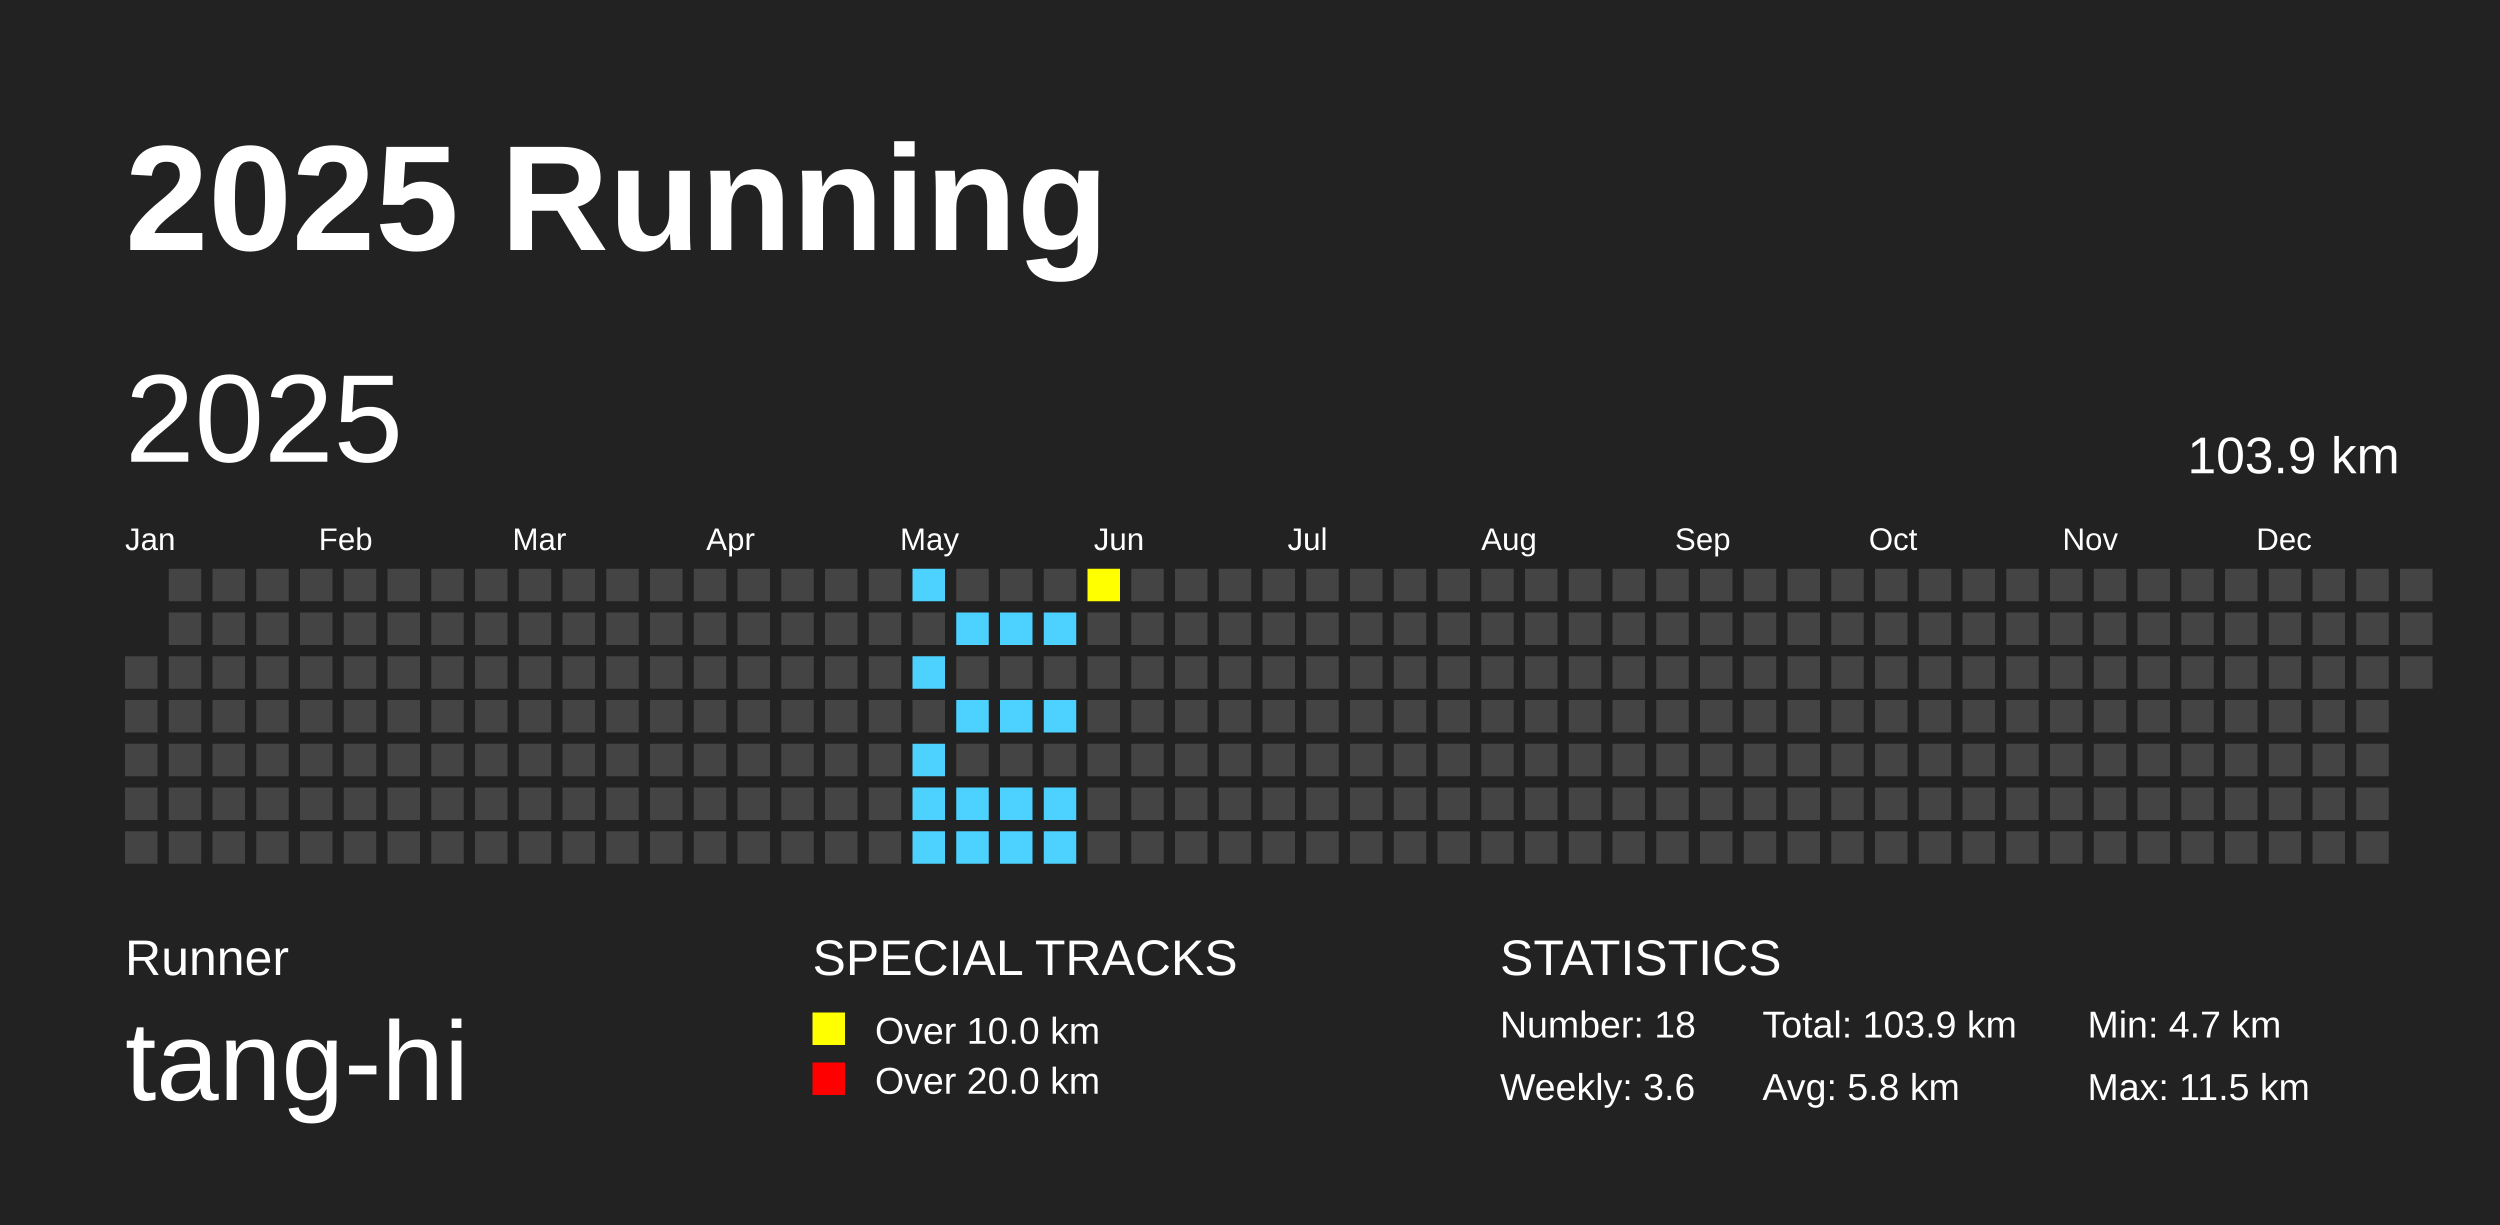
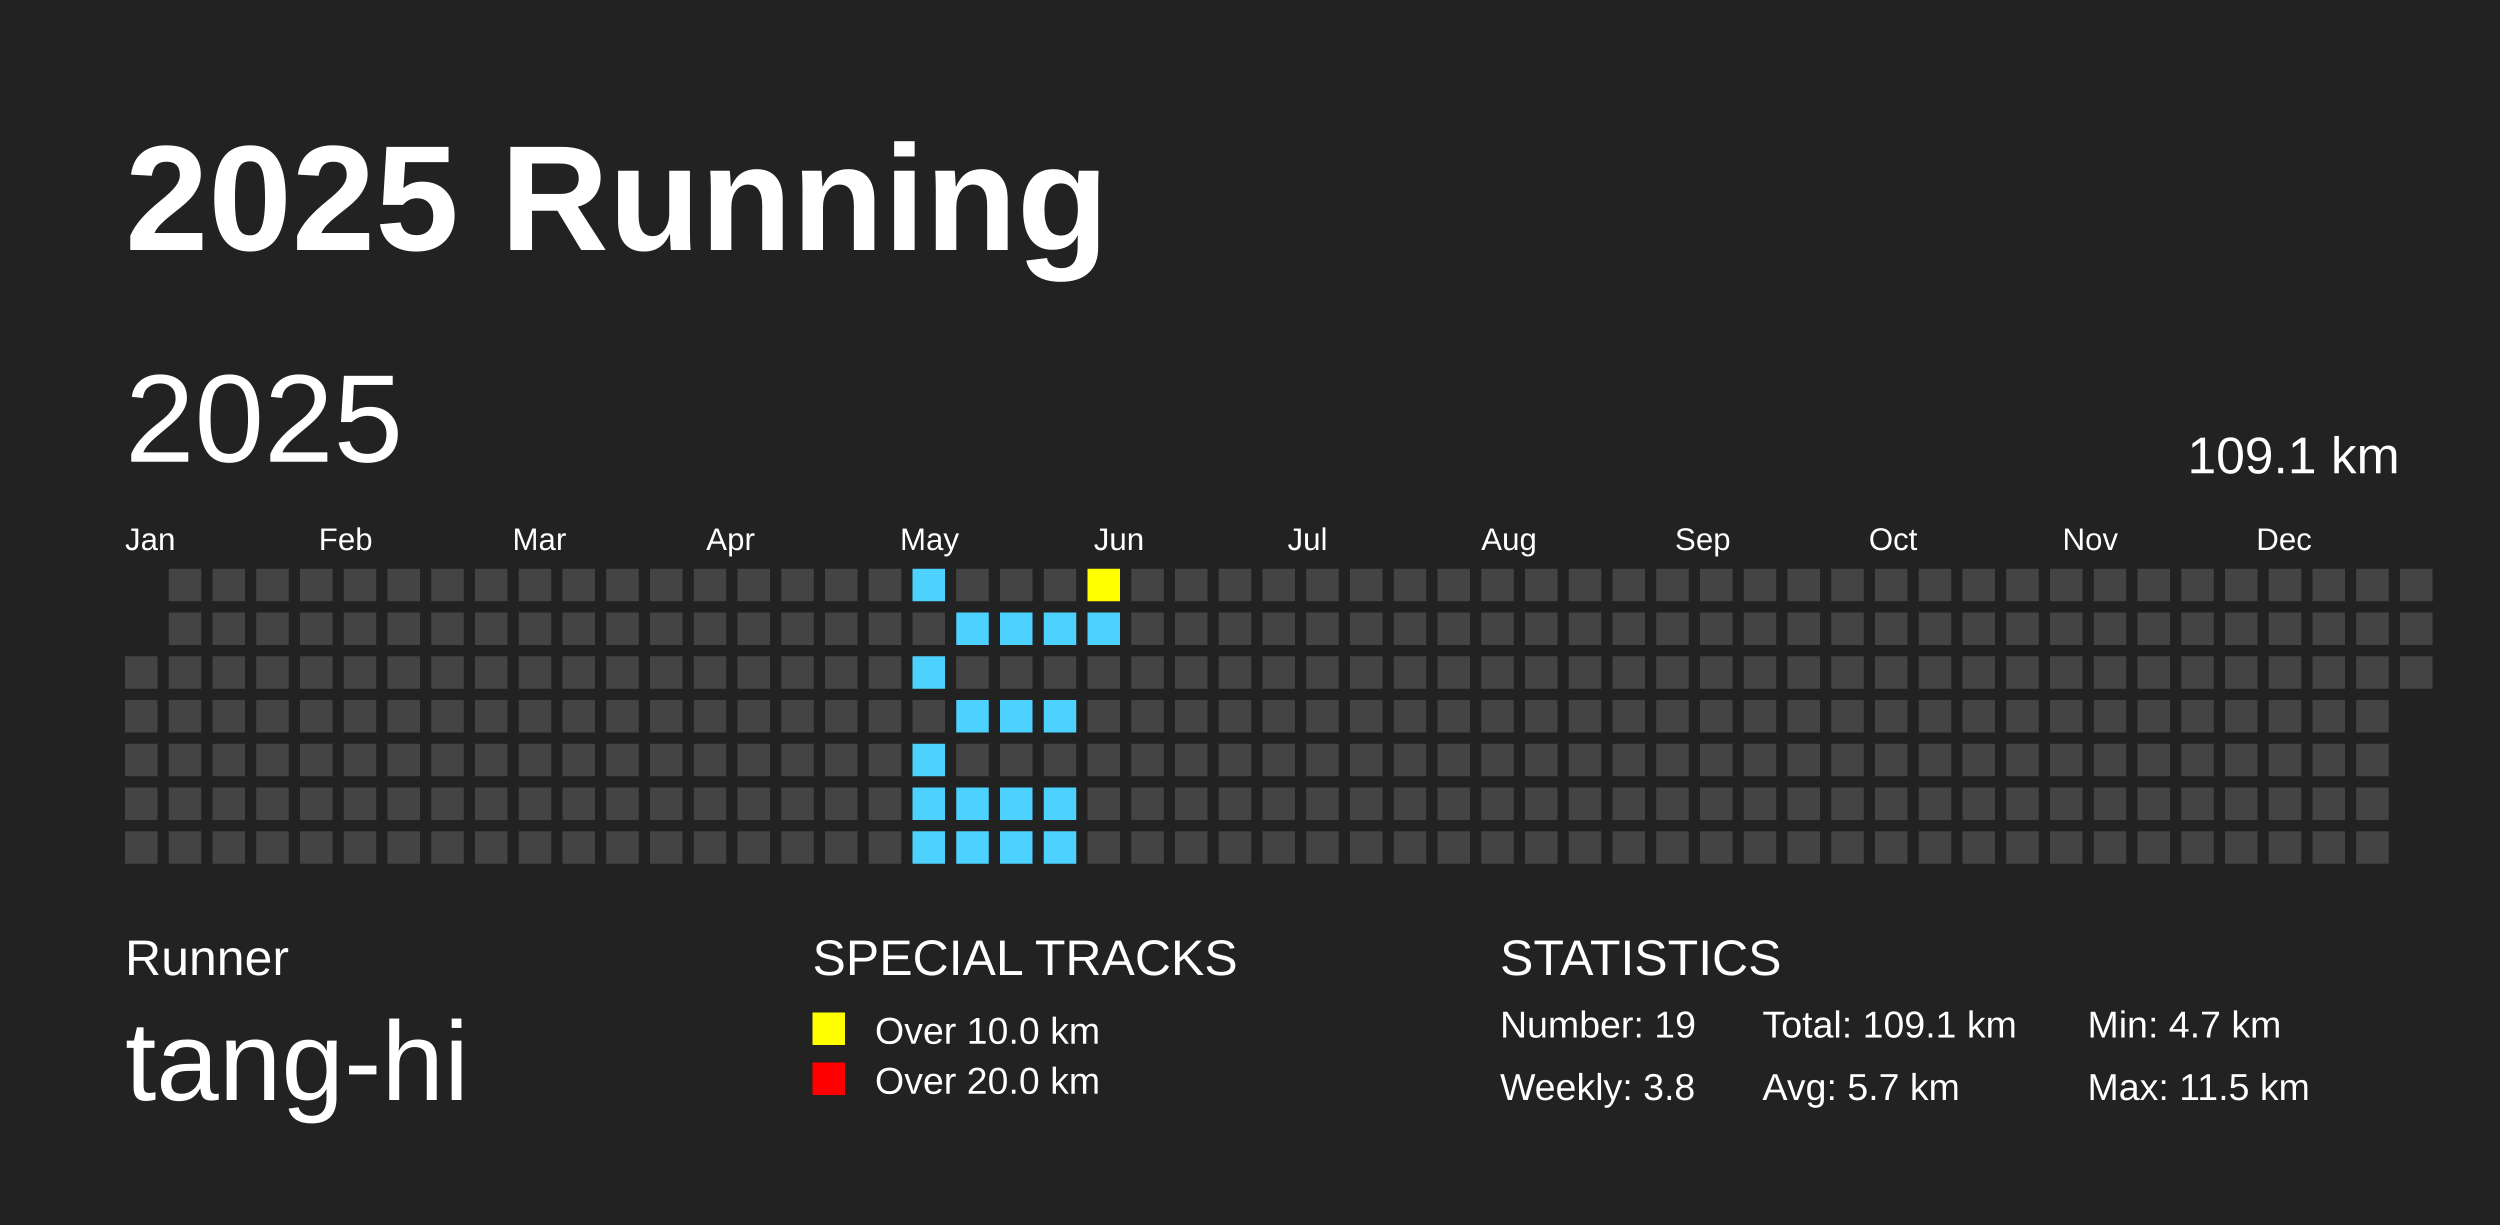
<svg xmlns="http://www.w3.org/2000/svg" baseProfile="full" height="98mm" version="1.1" viewBox="0,0,200,98" width="200mm">
  <defs />
  <rect fill="#222222" height="98" width="200" x="0" y="0" />
  <text fill="#FFFFFF" style="font-size:12px; font-family:Arial; font-weight:bold;" x="10" y="20">2025 Running</text>
  <text fill="#FFFFFF" style="font-size:4px; font-family:Arial" x="10" y="78">Runner</text>
  <text fill="#FFFFFF" style="font-size:9px; font-family:Arial" x="10" y="88">tang-hi</text>
  <text fill="#FFFFFF" style="font-size:4px; font-family:Arial" x="65" y="78">SPECIAL TRACKS</text>
  <rect fill="yellow" height="2.6" width="2.6" x="65" y="81" />
  <text fill="#FFFFFF" style="font-size:3px; font-family:Arial" x="70" y="83.5">Over 10.0 km</text>
  <rect fill="red" height="2.6" width="2.6" x="65" y="85" />
  <text fill="#FFFFFF" style="font-size:3px; font-family:Arial" x="70" y="87.5">Over 20.0 km</text>
  <text fill="#FFFFFF" style="font-size:4px; font-family:Arial" x="120" y="78">STATISTICS</text>
-   <text fill="#FFFFFF" style="font-size:3px; font-family:Arial" x="120" y="83">Number: 18</text>
-   <text fill="#FFFFFF" style="font-size:3px; font-family:Arial" x="120" y="88">Weekly: 3.6</text>
-   <text fill="#FFFFFF" style="font-size:3px; font-family:Arial" x="141" y="83">Total: 103.9 km</text>
-   <text fill="#FFFFFF" style="font-size:3px; font-family:Arial" x="141" y="88">Avg: 5.8 km</text>
+   <text fill="#FFFFFF" style="font-size:3px; font-family:Arial" x="120" y="83">Number: 19</text>
+   <text fill="#FFFFFF" style="font-size:3px; font-family:Arial" x="120" y="88">Weekly: 3.8</text>
+   <text fill="#FFFFFF" style="font-size:3px; font-family:Arial" x="141" y="83">Total: 109.1 km</text>
+   <text fill="#FFFFFF" style="font-size:3px; font-family:Arial" x="141" y="88">Avg: 5.7 km</text>
  <text fill="#FFFFFF" style="font-size:3px; font-family:Arial" x="167" y="83">Min: 4.7 km</text>
  <text fill="#FFFFFF" style="font-size:3px; font-family:Arial" x="167" y="88">Max: 11.5 km</text>
  <text dominant-baseline="hanging" fill="#FFFFFF" style="font-size:10.0px; font-family:Arial;" x="10" y="30">2025</text>
-   <text dominant-baseline="hanging" fill="#FFFFFF" style="font-size:4.125px; font-family:Arial;" x="175" y="35">103.9 km</text>
+   <text dominant-baseline="hanging" fill="#FFFFFF" style="font-size:4.125px; font-family:Arial;" x="175" y="35">109.1 km</text>
  <text fill="#FFFFFF" style="font-size:2.5px; font-family:Arial" x="10.0" y="44">Jan</text>
  <text fill="#FFFFFF" style="font-size:2.5px; font-family:Arial" x="25.5" y="44">Feb</text>
  <text fill="#FFFFFF" style="font-size:2.5px; font-family:Arial" x="41.0" y="44">Mar</text>
  <text fill="#FFFFFF" style="font-size:2.5px; font-family:Arial" x="56.5" y="44">Apr</text>
  <text fill="#FFFFFF" style="font-size:2.5px; font-family:Arial" x="72.0" y="44">May</text>
  <text fill="#FFFFFF" style="font-size:2.5px; font-family:Arial" x="87.5" y="44">Jun</text>
  <text fill="#FFFFFF" style="font-size:2.5px; font-family:Arial" x="103.0" y="44">Jul</text>
  <text fill="#FFFFFF" style="font-size:2.5px; font-family:Arial" x="118.5" y="44">Aug</text>
  <text fill="#FFFFFF" style="font-size:2.5px; font-family:Arial" x="134.0" y="44">Sep</text>
  <text fill="#FFFFFF" style="font-size:2.5px; font-family:Arial" x="149.5" y="44">Oct</text>
  <text fill="#FFFFFF" style="font-size:2.5px; font-family:Arial" x="165.0" y="44">Nov</text>
  <text fill="#FFFFFF" style="font-size:2.5px; font-family:Arial" x="180.5" y="44">Dec</text>
  <rect fill="#444444" height="2.6" width="2.6" x="10.0" y="52.5" />
  <rect fill="#444444" height="2.6" width="2.6" x="10.0" y="56.0" />
  <rect fill="#444444" height="2.6" width="2.6" x="10.0" y="59.5" />
  <rect fill="#444444" height="2.6" width="2.6" x="10.0" y="63.0" />
  <rect fill="#444444" height="2.6" width="2.6" x="10.0" y="66.5" />
  <rect fill="#444444" height="2.6" width="2.6" x="13.5" y="45.5" />
  <rect fill="#444444" height="2.6" width="2.6" x="13.5" y="49.0" />
  <rect fill="#444444" height="2.6" width="2.6" x="13.5" y="52.5" />
  <rect fill="#444444" height="2.6" width="2.6" x="13.5" y="56.0" />
  <rect fill="#444444" height="2.6" width="2.6" x="13.5" y="59.5" />
  <rect fill="#444444" height="2.6" width="2.6" x="13.5" y="63.0" />
  <rect fill="#444444" height="2.6" width="2.6" x="13.5" y="66.5" />
  <rect fill="#444444" height="2.6" width="2.6" x="17.0" y="45.5" />
  <rect fill="#444444" height="2.6" width="2.6" x="17.0" y="49.0" />
  <rect fill="#444444" height="2.6" width="2.6" x="17.0" y="52.5" />
  <rect fill="#444444" height="2.6" width="2.6" x="17.0" y="56.0" />
  <rect fill="#444444" height="2.6" width="2.6" x="17.0" y="59.5" />
  <rect fill="#444444" height="2.6" width="2.6" x="17.0" y="63.0" />
  <rect fill="#444444" height="2.6" width="2.6" x="17.0" y="66.5" />
  <rect fill="#444444" height="2.6" width="2.6" x="20.5" y="45.5" />
  <rect fill="#444444" height="2.6" width="2.6" x="20.5" y="49.0" />
  <rect fill="#444444" height="2.6" width="2.6" x="20.5" y="52.5" />
  <rect fill="#444444" height="2.6" width="2.6" x="20.5" y="56.0" />
  <rect fill="#444444" height="2.6" width="2.6" x="20.5" y="59.5" />
  <rect fill="#444444" height="2.6" width="2.6" x="20.5" y="63.0" />
  <rect fill="#444444" height="2.6" width="2.6" x="20.5" y="66.5" />
  <rect fill="#444444" height="2.6" width="2.6" x="24.0" y="45.5" />
  <rect fill="#444444" height="2.6" width="2.6" x="24.0" y="49.0" />
  <rect fill="#444444" height="2.6" width="2.6" x="24.0" y="52.5" />
  <rect fill="#444444" height="2.6" width="2.6" x="24.0" y="56.0" />
  <rect fill="#444444" height="2.6" width="2.6" x="24.0" y="59.5" />
  <rect fill="#444444" height="2.6" width="2.6" x="24.0" y="63.0" />
  <rect fill="#444444" height="2.6" width="2.6" x="24.0" y="66.5" />
  <rect fill="#444444" height="2.6" width="2.6" x="27.5" y="45.5" />
  <rect fill="#444444" height="2.6" width="2.6" x="27.5" y="49.0" />
  <rect fill="#444444" height="2.6" width="2.6" x="27.5" y="52.5" />
  <rect fill="#444444" height="2.6" width="2.6" x="27.5" y="56.0" />
  <rect fill="#444444" height="2.6" width="2.6" x="27.5" y="59.5" />
  <rect fill="#444444" height="2.6" width="2.6" x="27.5" y="63.0" />
  <rect fill="#444444" height="2.6" width="2.6" x="27.5" y="66.5" />
  <rect fill="#444444" height="2.6" width="2.6" x="31.0" y="45.5" />
  <rect fill="#444444" height="2.6" width="2.6" x="31.0" y="49.0" />
  <rect fill="#444444" height="2.6" width="2.6" x="31.0" y="52.5" />
  <rect fill="#444444" height="2.6" width="2.6" x="31.0" y="56.0" />
  <rect fill="#444444" height="2.6" width="2.6" x="31.0" y="59.5" />
  <rect fill="#444444" height="2.6" width="2.6" x="31.0" y="63.0" />
  <rect fill="#444444" height="2.6" width="2.6" x="31.0" y="66.5" />
  <rect fill="#444444" height="2.6" width="2.6" x="34.5" y="45.5" />
  <rect fill="#444444" height="2.6" width="2.6" x="34.5" y="49.0" />
  <rect fill="#444444" height="2.6" width="2.6" x="34.5" y="52.5" />
  <rect fill="#444444" height="2.6" width="2.6" x="34.5" y="56.0" />
  <rect fill="#444444" height="2.6" width="2.6" x="34.5" y="59.5" />
  <rect fill="#444444" height="2.6" width="2.6" x="34.5" y="63.0" />
  <rect fill="#444444" height="2.6" width="2.6" x="34.5" y="66.5" />
  <rect fill="#444444" height="2.6" width="2.6" x="38.0" y="45.5" />
  <rect fill="#444444" height="2.6" width="2.6" x="38.0" y="49.0" />
  <rect fill="#444444" height="2.6" width="2.6" x="38.0" y="52.5" />
  <rect fill="#444444" height="2.6" width="2.6" x="38.0" y="56.0" />
  <rect fill="#444444" height="2.6" width="2.6" x="38.0" y="59.5" />
  <rect fill="#444444" height="2.6" width="2.6" x="38.0" y="63.0" />
  <rect fill="#444444" height="2.6" width="2.6" x="38.0" y="66.5" />
  <rect fill="#444444" height="2.6" width="2.6" x="41.5" y="45.5" />
  <rect fill="#444444" height="2.6" width="2.6" x="41.5" y="49.0" />
  <rect fill="#444444" height="2.6" width="2.6" x="41.5" y="52.5" />
  <rect fill="#444444" height="2.6" width="2.6" x="41.5" y="56.0" />
  <rect fill="#444444" height="2.6" width="2.6" x="41.5" y="59.5" />
  <rect fill="#444444" height="2.6" width="2.6" x="41.5" y="63.0" />
  <rect fill="#444444" height="2.6" width="2.6" x="41.5" y="66.5" />
  <rect fill="#444444" height="2.6" width="2.6" x="45.0" y="45.5" />
  <rect fill="#444444" height="2.6" width="2.6" x="45.0" y="49.0" />
  <rect fill="#444444" height="2.6" width="2.6" x="45.0" y="52.5" />
  <rect fill="#444444" height="2.6" width="2.6" x="45.0" y="56.0" />
  <rect fill="#444444" height="2.6" width="2.6" x="45.0" y="59.5" />
  <rect fill="#444444" height="2.6" width="2.6" x="45.0" y="63.0" />
  <rect fill="#444444" height="2.6" width="2.6" x="45.0" y="66.5" />
  <rect fill="#444444" height="2.6" width="2.6" x="48.5" y="45.5" />
  <rect fill="#444444" height="2.6" width="2.6" x="48.5" y="49.0" />
  <rect fill="#444444" height="2.6" width="2.6" x="48.5" y="52.5" />
  <rect fill="#444444" height="2.6" width="2.6" x="48.5" y="56.0" />
  <rect fill="#444444" height="2.6" width="2.6" x="48.5" y="59.5" />
  <rect fill="#444444" height="2.6" width="2.6" x="48.5" y="63.0" />
  <rect fill="#444444" height="2.6" width="2.6" x="48.5" y="66.5" />
  <rect fill="#444444" height="2.6" width="2.6" x="52.0" y="45.5" />
  <rect fill="#444444" height="2.6" width="2.6" x="52.0" y="49.0" />
  <rect fill="#444444" height="2.6" width="2.6" x="52.0" y="52.5" />
  <rect fill="#444444" height="2.6" width="2.6" x="52.0" y="56.0" />
  <rect fill="#444444" height="2.6" width="2.6" x="52.0" y="59.5" />
  <rect fill="#444444" height="2.6" width="2.6" x="52.0" y="63.0" />
  <rect fill="#444444" height="2.6" width="2.6" x="52.0" y="66.5" />
  <rect fill="#444444" height="2.6" width="2.6" x="55.5" y="45.5" />
  <rect fill="#444444" height="2.6" width="2.6" x="55.5" y="49.0" />
  <rect fill="#444444" height="2.6" width="2.6" x="55.5" y="52.5" />
  <rect fill="#444444" height="2.6" width="2.6" x="55.5" y="56.0" />
  <rect fill="#444444" height="2.6" width="2.6" x="55.5" y="59.5" />
  <rect fill="#444444" height="2.6" width="2.6" x="55.5" y="63.0" />
  <rect fill="#444444" height="2.6" width="2.6" x="55.5" y="66.5" />
  <rect fill="#444444" height="2.6" width="2.6" x="59.0" y="45.5" />
  <rect fill="#444444" height="2.6" width="2.6" x="59.0" y="49.0" />
  <rect fill="#444444" height="2.6" width="2.6" x="59.0" y="52.5" />
  <rect fill="#444444" height="2.6" width="2.6" x="59.0" y="56.0" />
  <rect fill="#444444" height="2.6" width="2.6" x="59.0" y="59.5" />
  <rect fill="#444444" height="2.6" width="2.6" x="59.0" y="63.0" />
  <rect fill="#444444" height="2.6" width="2.6" x="59.0" y="66.5" />
  <rect fill="#444444" height="2.6" width="2.6" x="62.5" y="45.5" />
  <rect fill="#444444" height="2.6" width="2.6" x="62.5" y="49.0" />
  <rect fill="#444444" height="2.6" width="2.6" x="62.5" y="52.5" />
  <rect fill="#444444" height="2.6" width="2.6" x="62.5" y="56.0" />
  <rect fill="#444444" height="2.6" width="2.6" x="62.5" y="59.5" />
  <rect fill="#444444" height="2.6" width="2.6" x="62.5" y="63.0" />
  <rect fill="#444444" height="2.6" width="2.6" x="62.5" y="66.5" />
  <rect fill="#444444" height="2.6" width="2.6" x="66.0" y="45.5" />
  <rect fill="#444444" height="2.6" width="2.6" x="66.0" y="49.0" />
  <rect fill="#444444" height="2.6" width="2.6" x="66.0" y="52.5" />
  <rect fill="#444444" height="2.6" width="2.6" x="66.0" y="56.0" />
  <rect fill="#444444" height="2.6" width="2.6" x="66.0" y="59.5" />
  <rect fill="#444444" height="2.6" width="2.6" x="66.0" y="63.0" />
  <rect fill="#444444" height="2.6" width="2.6" x="66.0" y="66.5" />
  <rect fill="#444444" height="2.6" width="2.6" x="69.5" y="45.5" />
  <rect fill="#444444" height="2.6" width="2.6" x="69.5" y="49.0" />
  <rect fill="#444444" height="2.6" width="2.6" x="69.5" y="52.5" />
  <rect fill="#444444" height="2.6" width="2.6" x="69.5" y="56.0" />
  <rect fill="#444444" height="2.6" width="2.6" x="69.5" y="59.5" />
  <rect fill="#444444" height="2.6" width="2.6" x="69.5" y="63.0" />
  <rect fill="#444444" height="2.6" width="2.6" x="69.5" y="66.5" />
  <rect fill="#4DD2FF" height="2.6" width="2.6" x="73.0" y="45.5" />
  <rect fill="#444444" height="2.6" width="2.6" x="73.0" y="49.0" />
  <rect fill="#4DD2FF" height="2.6" width="2.6" x="73.0" y="52.5" />
  <rect fill="#444444" height="2.6" width="2.6" x="73.0" y="56.0" />
  <rect fill="#4DD2FF" height="2.6" width="2.6" x="73.0" y="59.5" />
  <rect fill="#4DD2FF" height="2.6" width="2.6" x="73.0" y="63.0" />
  <rect fill="#4DD2FF" height="2.6" width="2.6" x="73.0" y="66.5" />
  <rect fill="#444444" height="2.6" width="2.6" x="76.5" y="45.5" />
  <rect fill="#4DD2FF" height="2.6" width="2.6" x="76.5" y="49.0" />
  <rect fill="#444444" height="2.6" width="2.6" x="76.5" y="52.5" />
  <rect fill="#4DD2FF" height="2.6" width="2.6" x="76.5" y="56.0" />
  <rect fill="#444444" height="2.6" width="2.6" x="76.5" y="59.5" />
  <rect fill="#4DD2FF" height="2.6" width="2.6" x="76.5" y="63.0" />
  <rect fill="#4DD2FF" height="2.6" width="2.6" x="76.5" y="66.5" />
  <rect fill="#444444" height="2.6" width="2.6" x="80.0" y="45.5" />
  <rect fill="#4DD2FF" height="2.6" width="2.6" x="80.0" y="49.0" />
  <rect fill="#444444" height="2.6" width="2.6" x="80.0" y="52.5" />
  <rect fill="#4DD2FF" height="2.6" width="2.6" x="80.0" y="56.0" />
  <rect fill="#444444" height="2.6" width="2.6" x="80.0" y="59.5" />
  <rect fill="#4DD2FF" height="2.6" width="2.6" x="80.0" y="63.0" />
  <rect fill="#4DD2FF" height="2.6" width="2.6" x="80.0" y="66.5" />
  <rect fill="#444444" height="2.6" width="2.6" x="83.5" y="45.5" />
  <rect fill="#4DD2FF" height="2.6" width="2.6" x="83.5" y="49.0" />
  <rect fill="#444444" height="2.6" width="2.6" x="83.5" y="52.5" />
  <rect fill="#4DD2FF" height="2.6" width="2.6" x="83.5" y="56.0" />
  <rect fill="#444444" height="2.6" width="2.6" x="83.5" y="59.5" />
  <rect fill="#4DD2FF" height="2.6" width="2.6" x="83.5" y="63.0" />
  <rect fill="#4DD2FF" height="2.6" width="2.6" x="83.5" y="66.5" />
  <rect fill="yellow" height="2.6" width="2.6" x="87.0" y="45.5" />
-   <rect fill="#444444" height="2.6" width="2.6" x="87.0" y="49.0" />
+   <rect fill="#4DD2FF" height="2.6" width="2.6" x="87.0" y="49.0" />
  <rect fill="#444444" height="2.6" width="2.6" x="87.0" y="52.5" />
  <rect fill="#444444" height="2.6" width="2.6" x="87.0" y="56.0" />
  <rect fill="#444444" height="2.6" width="2.6" x="87.0" y="59.5" />
  <rect fill="#444444" height="2.6" width="2.6" x="87.0" y="63.0" />
  <rect fill="#444444" height="2.6" width="2.6" x="87.0" y="66.5" />
  <rect fill="#444444" height="2.6" width="2.6" x="90.5" y="45.5" />
  <rect fill="#444444" height="2.6" width="2.6" x="90.5" y="49.0" />
  <rect fill="#444444" height="2.6" width="2.6" x="90.5" y="52.5" />
  <rect fill="#444444" height="2.6" width="2.6" x="90.5" y="56.0" />
  <rect fill="#444444" height="2.6" width="2.6" x="90.5" y="59.5" />
  <rect fill="#444444" height="2.6" width="2.6" x="90.5" y="63.0" />
  <rect fill="#444444" height="2.6" width="2.6" x="90.5" y="66.5" />
  <rect fill="#444444" height="2.6" width="2.6" x="94.0" y="45.5" />
  <rect fill="#444444" height="2.6" width="2.6" x="94.0" y="49.0" />
  <rect fill="#444444" height="2.6" width="2.6" x="94.0" y="52.5" />
  <rect fill="#444444" height="2.6" width="2.6" x="94.0" y="56.0" />
  <rect fill="#444444" height="2.6" width="2.6" x="94.0" y="59.5" />
  <rect fill="#444444" height="2.6" width="2.6" x="94.0" y="63.0" />
  <rect fill="#444444" height="2.6" width="2.6" x="94.0" y="66.5" />
  <rect fill="#444444" height="2.6" width="2.6" x="97.5" y="45.5" />
  <rect fill="#444444" height="2.6" width="2.6" x="97.5" y="49.0" />
  <rect fill="#444444" height="2.6" width="2.6" x="97.5" y="52.5" />
  <rect fill="#444444" height="2.6" width="2.6" x="97.5" y="56.0" />
  <rect fill="#444444" height="2.6" width="2.6" x="97.5" y="59.5" />
  <rect fill="#444444" height="2.6" width="2.6" x="97.5" y="63.0" />
  <rect fill="#444444" height="2.6" width="2.6" x="97.5" y="66.5" />
  <rect fill="#444444" height="2.6" width="2.6" x="101.0" y="45.5" />
  <rect fill="#444444" height="2.6" width="2.6" x="101.0" y="49.0" />
  <rect fill="#444444" height="2.6" width="2.6" x="101.0" y="52.5" />
  <rect fill="#444444" height="2.6" width="2.6" x="101.0" y="56.0" />
  <rect fill="#444444" height="2.6" width="2.6" x="101.0" y="59.5" />
  <rect fill="#444444" height="2.6" width="2.6" x="101.0" y="63.0" />
  <rect fill="#444444" height="2.6" width="2.6" x="101.0" y="66.5" />
  <rect fill="#444444" height="2.6" width="2.6" x="104.5" y="45.5" />
  <rect fill="#444444" height="2.6" width="2.6" x="104.5" y="49.0" />
  <rect fill="#444444" height="2.6" width="2.6" x="104.5" y="52.5" />
  <rect fill="#444444" height="2.6" width="2.6" x="104.5" y="56.0" />
  <rect fill="#444444" height="2.6" width="2.6" x="104.5" y="59.5" />
  <rect fill="#444444" height="2.6" width="2.6" x="104.5" y="63.0" />
  <rect fill="#444444" height="2.6" width="2.6" x="104.5" y="66.5" />
  <rect fill="#444444" height="2.6" width="2.6" x="108.0" y="45.5" />
  <rect fill="#444444" height="2.6" width="2.6" x="108.0" y="49.0" />
  <rect fill="#444444" height="2.6" width="2.6" x="108.0" y="52.5" />
  <rect fill="#444444" height="2.6" width="2.6" x="108.0" y="56.0" />
  <rect fill="#444444" height="2.6" width="2.6" x="108.0" y="59.5" />
  <rect fill="#444444" height="2.6" width="2.6" x="108.0" y="63.0" />
  <rect fill="#444444" height="2.6" width="2.6" x="108.0" y="66.5" />
  <rect fill="#444444" height="2.6" width="2.6" x="111.5" y="45.5" />
  <rect fill="#444444" height="2.6" width="2.6" x="111.5" y="49.0" />
  <rect fill="#444444" height="2.6" width="2.6" x="111.5" y="52.5" />
  <rect fill="#444444" height="2.6" width="2.6" x="111.5" y="56.0" />
  <rect fill="#444444" height="2.6" width="2.6" x="111.5" y="59.5" />
  <rect fill="#444444" height="2.6" width="2.6" x="111.5" y="63.0" />
  <rect fill="#444444" height="2.6" width="2.6" x="111.5" y="66.5" />
  <rect fill="#444444" height="2.6" width="2.6" x="115.0" y="45.5" />
  <rect fill="#444444" height="2.6" width="2.6" x="115.0" y="49.0" />
  <rect fill="#444444" height="2.6" width="2.6" x="115.0" y="52.5" />
  <rect fill="#444444" height="2.6" width="2.6" x="115.0" y="56.0" />
  <rect fill="#444444" height="2.6" width="2.6" x="115.0" y="59.5" />
  <rect fill="#444444" height="2.6" width="2.6" x="115.0" y="63.0" />
  <rect fill="#444444" height="2.6" width="2.6" x="115.0" y="66.5" />
  <rect fill="#444444" height="2.6" width="2.6" x="118.5" y="45.5" />
  <rect fill="#444444" height="2.6" width="2.6" x="118.5" y="49.0" />
  <rect fill="#444444" height="2.6" width="2.6" x="118.5" y="52.5" />
  <rect fill="#444444" height="2.6" width="2.6" x="118.5" y="56.0" />
  <rect fill="#444444" height="2.6" width="2.6" x="118.5" y="59.5" />
  <rect fill="#444444" height="2.6" width="2.6" x="118.5" y="63.0" />
  <rect fill="#444444" height="2.6" width="2.6" x="118.5" y="66.5" />
  <rect fill="#444444" height="2.6" width="2.6" x="122.0" y="45.5" />
  <rect fill="#444444" height="2.6" width="2.6" x="122.0" y="49.0" />
  <rect fill="#444444" height="2.6" width="2.6" x="122.0" y="52.5" />
  <rect fill="#444444" height="2.6" width="2.6" x="122.0" y="56.0" />
  <rect fill="#444444" height="2.6" width="2.6" x="122.0" y="59.5" />
  <rect fill="#444444" height="2.6" width="2.6" x="122.0" y="63.0" />
  <rect fill="#444444" height="2.6" width="2.6" x="122.0" y="66.5" />
  <rect fill="#444444" height="2.6" width="2.6" x="125.5" y="45.5" />
  <rect fill="#444444" height="2.6" width="2.6" x="125.5" y="49.0" />
  <rect fill="#444444" height="2.6" width="2.6" x="125.5" y="52.5" />
  <rect fill="#444444" height="2.6" width="2.6" x="125.5" y="56.0" />
  <rect fill="#444444" height="2.6" width="2.6" x="125.5" y="59.5" />
  <rect fill="#444444" height="2.6" width="2.6" x="125.5" y="63.0" />
  <rect fill="#444444" height="2.6" width="2.6" x="125.5" y="66.5" />
  <rect fill="#444444" height="2.6" width="2.6" x="129.0" y="45.5" />
  <rect fill="#444444" height="2.6" width="2.6" x="129.0" y="49.0" />
  <rect fill="#444444" height="2.6" width="2.6" x="129.0" y="52.5" />
  <rect fill="#444444" height="2.6" width="2.6" x="129.0" y="56.0" />
  <rect fill="#444444" height="2.6" width="2.6" x="129.0" y="59.5" />
  <rect fill="#444444" height="2.6" width="2.6" x="129.0" y="63.0" />
  <rect fill="#444444" height="2.6" width="2.6" x="129.0" y="66.5" />
  <rect fill="#444444" height="2.6" width="2.6" x="132.5" y="45.5" />
  <rect fill="#444444" height="2.6" width="2.6" x="132.5" y="49.0" />
  <rect fill="#444444" height="2.6" width="2.6" x="132.5" y="52.5" />
  <rect fill="#444444" height="2.6" width="2.6" x="132.5" y="56.0" />
  <rect fill="#444444" height="2.6" width="2.6" x="132.5" y="59.5" />
  <rect fill="#444444" height="2.6" width="2.6" x="132.5" y="63.0" />
  <rect fill="#444444" height="2.6" width="2.6" x="132.5" y="66.5" />
  <rect fill="#444444" height="2.6" width="2.6" x="136.0" y="45.5" />
  <rect fill="#444444" height="2.6" width="2.6" x="136.0" y="49.0" />
  <rect fill="#444444" height="2.6" width="2.6" x="136.0" y="52.5" />
  <rect fill="#444444" height="2.6" width="2.6" x="136.0" y="56.0" />
  <rect fill="#444444" height="2.6" width="2.6" x="136.0" y="59.5" />
  <rect fill="#444444" height="2.6" width="2.6" x="136.0" y="63.0" />
  <rect fill="#444444" height="2.6" width="2.6" x="136.0" y="66.5" />
  <rect fill="#444444" height="2.6" width="2.6" x="139.5" y="45.5" />
  <rect fill="#444444" height="2.6" width="2.6" x="139.5" y="49.0" />
  <rect fill="#444444" height="2.6" width="2.6" x="139.5" y="52.5" />
  <rect fill="#444444" height="2.6" width="2.6" x="139.5" y="56.0" />
  <rect fill="#444444" height="2.6" width="2.6" x="139.5" y="59.5" />
  <rect fill="#444444" height="2.6" width="2.6" x="139.5" y="63.0" />
  <rect fill="#444444" height="2.6" width="2.6" x="139.5" y="66.5" />
  <rect fill="#444444" height="2.6" width="2.6" x="143.0" y="45.5" />
  <rect fill="#444444" height="2.6" width="2.6" x="143.0" y="49.0" />
  <rect fill="#444444" height="2.6" width="2.6" x="143.0" y="52.5" />
  <rect fill="#444444" height="2.6" width="2.6" x="143.0" y="56.0" />
  <rect fill="#444444" height="2.6" width="2.6" x="143.0" y="59.5" />
  <rect fill="#444444" height="2.6" width="2.6" x="143.0" y="63.0" />
  <rect fill="#444444" height="2.6" width="2.6" x="143.0" y="66.5" />
  <rect fill="#444444" height="2.6" width="2.6" x="146.5" y="45.5" />
  <rect fill="#444444" height="2.6" width="2.6" x="146.5" y="49.0" />
  <rect fill="#444444" height="2.6" width="2.6" x="146.5" y="52.5" />
  <rect fill="#444444" height="2.6" width="2.6" x="146.5" y="56.0" />
  <rect fill="#444444" height="2.6" width="2.6" x="146.5" y="59.5" />
  <rect fill="#444444" height="2.6" width="2.6" x="146.5" y="63.0" />
  <rect fill="#444444" height="2.6" width="2.6" x="146.5" y="66.5" />
  <rect fill="#444444" height="2.6" width="2.6" x="150.0" y="45.5" />
  <rect fill="#444444" height="2.6" width="2.6" x="150.0" y="49.0" />
  <rect fill="#444444" height="2.6" width="2.6" x="150.0" y="52.5" />
  <rect fill="#444444" height="2.6" width="2.6" x="150.0" y="56.0" />
  <rect fill="#444444" height="2.6" width="2.6" x="150.0" y="59.5" />
  <rect fill="#444444" height="2.6" width="2.6" x="150.0" y="63.0" />
  <rect fill="#444444" height="2.6" width="2.6" x="150.0" y="66.5" />
  <rect fill="#444444" height="2.6" width="2.6" x="153.5" y="45.5" />
  <rect fill="#444444" height="2.6" width="2.6" x="153.5" y="49.0" />
  <rect fill="#444444" height="2.6" width="2.6" x="153.5" y="52.5" />
  <rect fill="#444444" height="2.6" width="2.6" x="153.5" y="56.0" />
  <rect fill="#444444" height="2.6" width="2.6" x="153.5" y="59.5" />
  <rect fill="#444444" height="2.6" width="2.6" x="153.5" y="63.0" />
  <rect fill="#444444" height="2.6" width="2.6" x="153.5" y="66.5" />
  <rect fill="#444444" height="2.6" width="2.6" x="157.0" y="45.5" />
  <rect fill="#444444" height="2.6" width="2.6" x="157.0" y="49.0" />
  <rect fill="#444444" height="2.6" width="2.6" x="157.0" y="52.5" />
  <rect fill="#444444" height="2.6" width="2.6" x="157.0" y="56.0" />
  <rect fill="#444444" height="2.6" width="2.6" x="157.0" y="59.5" />
  <rect fill="#444444" height="2.6" width="2.6" x="157.0" y="63.0" />
  <rect fill="#444444" height="2.6" width="2.6" x="157.0" y="66.5" />
  <rect fill="#444444" height="2.6" width="2.6" x="160.5" y="45.5" />
  <rect fill="#444444" height="2.6" width="2.6" x="160.5" y="49.0" />
  <rect fill="#444444" height="2.6" width="2.6" x="160.5" y="52.5" />
  <rect fill="#444444" height="2.6" width="2.6" x="160.5" y="56.0" />
  <rect fill="#444444" height="2.6" width="2.6" x="160.5" y="59.5" />
  <rect fill="#444444" height="2.6" width="2.6" x="160.5" y="63.0" />
  <rect fill="#444444" height="2.6" width="2.6" x="160.5" y="66.5" />
  <rect fill="#444444" height="2.6" width="2.6" x="164.0" y="45.5" />
  <rect fill="#444444" height="2.6" width="2.6" x="164.0" y="49.0" />
  <rect fill="#444444" height="2.6" width="2.6" x="164.0" y="52.5" />
  <rect fill="#444444" height="2.6" width="2.6" x="164.0" y="56.0" />
  <rect fill="#444444" height="2.6" width="2.6" x="164.0" y="59.5" />
  <rect fill="#444444" height="2.6" width="2.6" x="164.0" y="63.0" />
  <rect fill="#444444" height="2.6" width="2.6" x="164.0" y="66.5" />
  <rect fill="#444444" height="2.6" width="2.6" x="167.5" y="45.5" />
  <rect fill="#444444" height="2.6" width="2.6" x="167.5" y="49.0" />
  <rect fill="#444444" height="2.6" width="2.6" x="167.5" y="52.5" />
  <rect fill="#444444" height="2.6" width="2.6" x="167.5" y="56.0" />
  <rect fill="#444444" height="2.6" width="2.6" x="167.5" y="59.5" />
  <rect fill="#444444" height="2.6" width="2.6" x="167.5" y="63.0" />
  <rect fill="#444444" height="2.6" width="2.6" x="167.5" y="66.5" />
  <rect fill="#444444" height="2.6" width="2.6" x="171.0" y="45.5" />
  <rect fill="#444444" height="2.6" width="2.6" x="171.0" y="49.0" />
  <rect fill="#444444" height="2.6" width="2.6" x="171.0" y="52.5" />
  <rect fill="#444444" height="2.6" width="2.6" x="171.0" y="56.0" />
  <rect fill="#444444" height="2.6" width="2.6" x="171.0" y="59.5" />
  <rect fill="#444444" height="2.6" width="2.6" x="171.0" y="63.0" />
  <rect fill="#444444" height="2.6" width="2.6" x="171.0" y="66.5" />
  <rect fill="#444444" height="2.6" width="2.6" x="174.5" y="45.5" />
  <rect fill="#444444" height="2.6" width="2.6" x="174.5" y="49.0" />
  <rect fill="#444444" height="2.6" width="2.6" x="174.5" y="52.5" />
  <rect fill="#444444" height="2.6" width="2.6" x="174.5" y="56.0" />
  <rect fill="#444444" height="2.6" width="2.6" x="174.5" y="59.5" />
  <rect fill="#444444" height="2.6" width="2.6" x="174.5" y="63.0" />
  <rect fill="#444444" height="2.6" width="2.6" x="174.5" y="66.5" />
  <rect fill="#444444" height="2.6" width="2.6" x="178.0" y="45.5" />
  <rect fill="#444444" height="2.6" width="2.6" x="178.0" y="49.0" />
  <rect fill="#444444" height="2.6" width="2.6" x="178.0" y="52.5" />
  <rect fill="#444444" height="2.6" width="2.6" x="178.0" y="56.0" />
  <rect fill="#444444" height="2.6" width="2.6" x="178.0" y="59.5" />
  <rect fill="#444444" height="2.6" width="2.6" x="178.0" y="63.0" />
  <rect fill="#444444" height="2.6" width="2.6" x="178.0" y="66.5" />
  <rect fill="#444444" height="2.6" width="2.6" x="181.5" y="45.5" />
  <rect fill="#444444" height="2.6" width="2.6" x="181.5" y="49.0" />
  <rect fill="#444444" height="2.6" width="2.6" x="181.5" y="52.5" />
  <rect fill="#444444" height="2.6" width="2.6" x="181.5" y="56.0" />
  <rect fill="#444444" height="2.6" width="2.6" x="181.5" y="59.5" />
  <rect fill="#444444" height="2.6" width="2.6" x="181.5" y="63.0" />
  <rect fill="#444444" height="2.6" width="2.6" x="181.5" y="66.5" />
  <rect fill="#444444" height="2.6" width="2.6" x="185.0" y="45.5" />
  <rect fill="#444444" height="2.6" width="2.6" x="185.0" y="49.0" />
  <rect fill="#444444" height="2.6" width="2.6" x="185.0" y="52.5" />
  <rect fill="#444444" height="2.6" width="2.6" x="185.0" y="56.0" />
  <rect fill="#444444" height="2.6" width="2.6" x="185.0" y="59.5" />
  <rect fill="#444444" height="2.6" width="2.6" x="185.0" y="63.0" />
  <rect fill="#444444" height="2.6" width="2.6" x="185.0" y="66.5" />
  <rect fill="#444444" height="2.6" width="2.6" x="188.5" y="45.5" />
  <rect fill="#444444" height="2.6" width="2.6" x="188.5" y="49.0" />
  <rect fill="#444444" height="2.6" width="2.6" x="188.5" y="52.5" />
  <rect fill="#444444" height="2.6" width="2.6" x="188.5" y="56.0" />
  <rect fill="#444444" height="2.6" width="2.6" x="188.5" y="59.5" />
  <rect fill="#444444" height="2.6" width="2.6" x="188.5" y="63.0" />
  <rect fill="#444444" height="2.6" width="2.6" x="188.5" y="66.5" />
  <rect fill="#444444" height="2.6" width="2.6" x="192.0" y="45.5" />
  <rect fill="#444444" height="2.6" width="2.6" x="192.0" y="49.0" />
  <rect fill="#444444" height="2.6" width="2.6" x="192.0" y="52.5" />
</svg>
